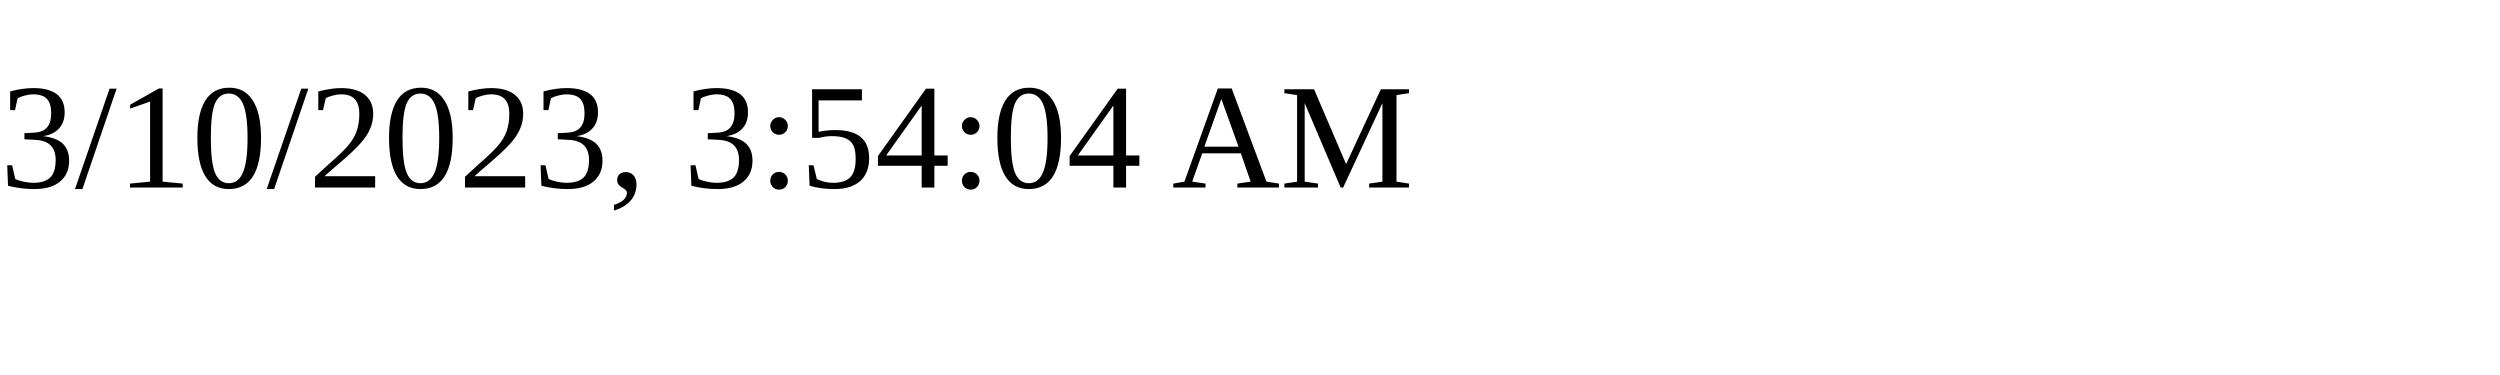
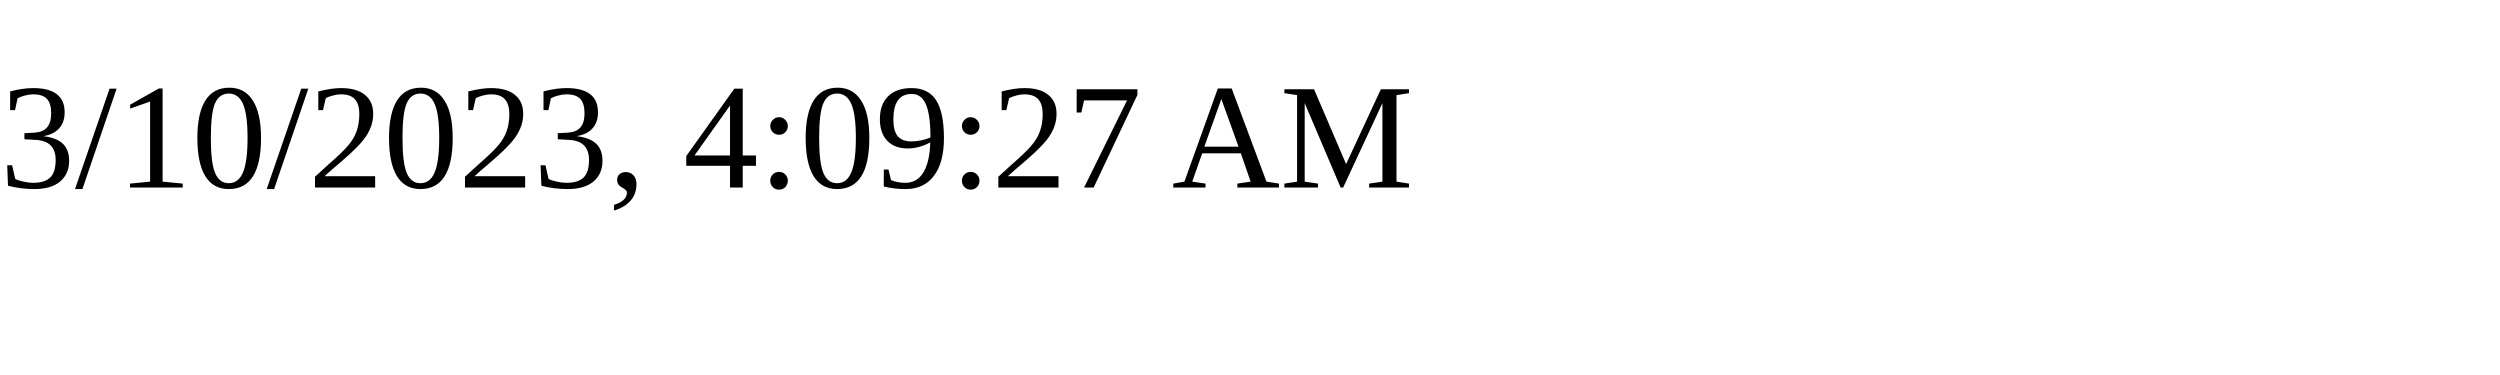
<svg xmlns="http://www.w3.org/2000/svg" height="30" width="200">
-   <text x="0" y="15">3/10/2023, 3:54:04 AM</text>
+   <text x="0" y="15">3/10/2023, 4:09:27 AM</text>
</svg>
